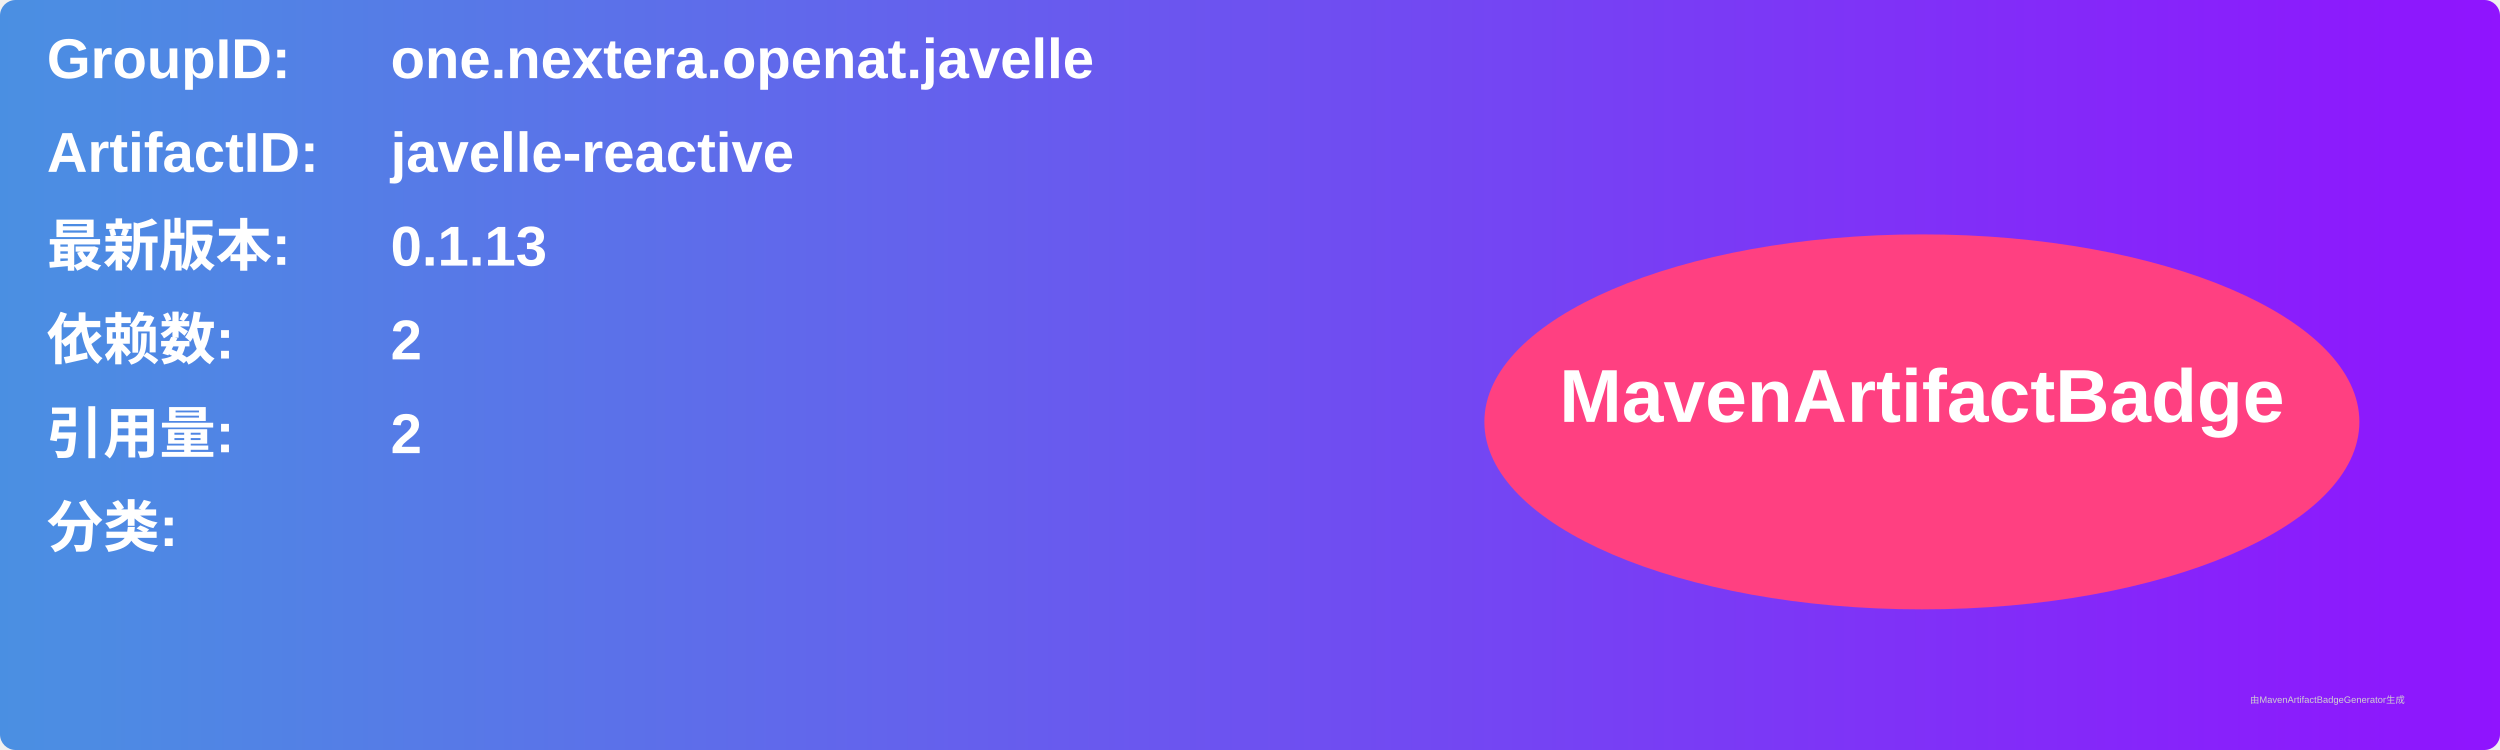
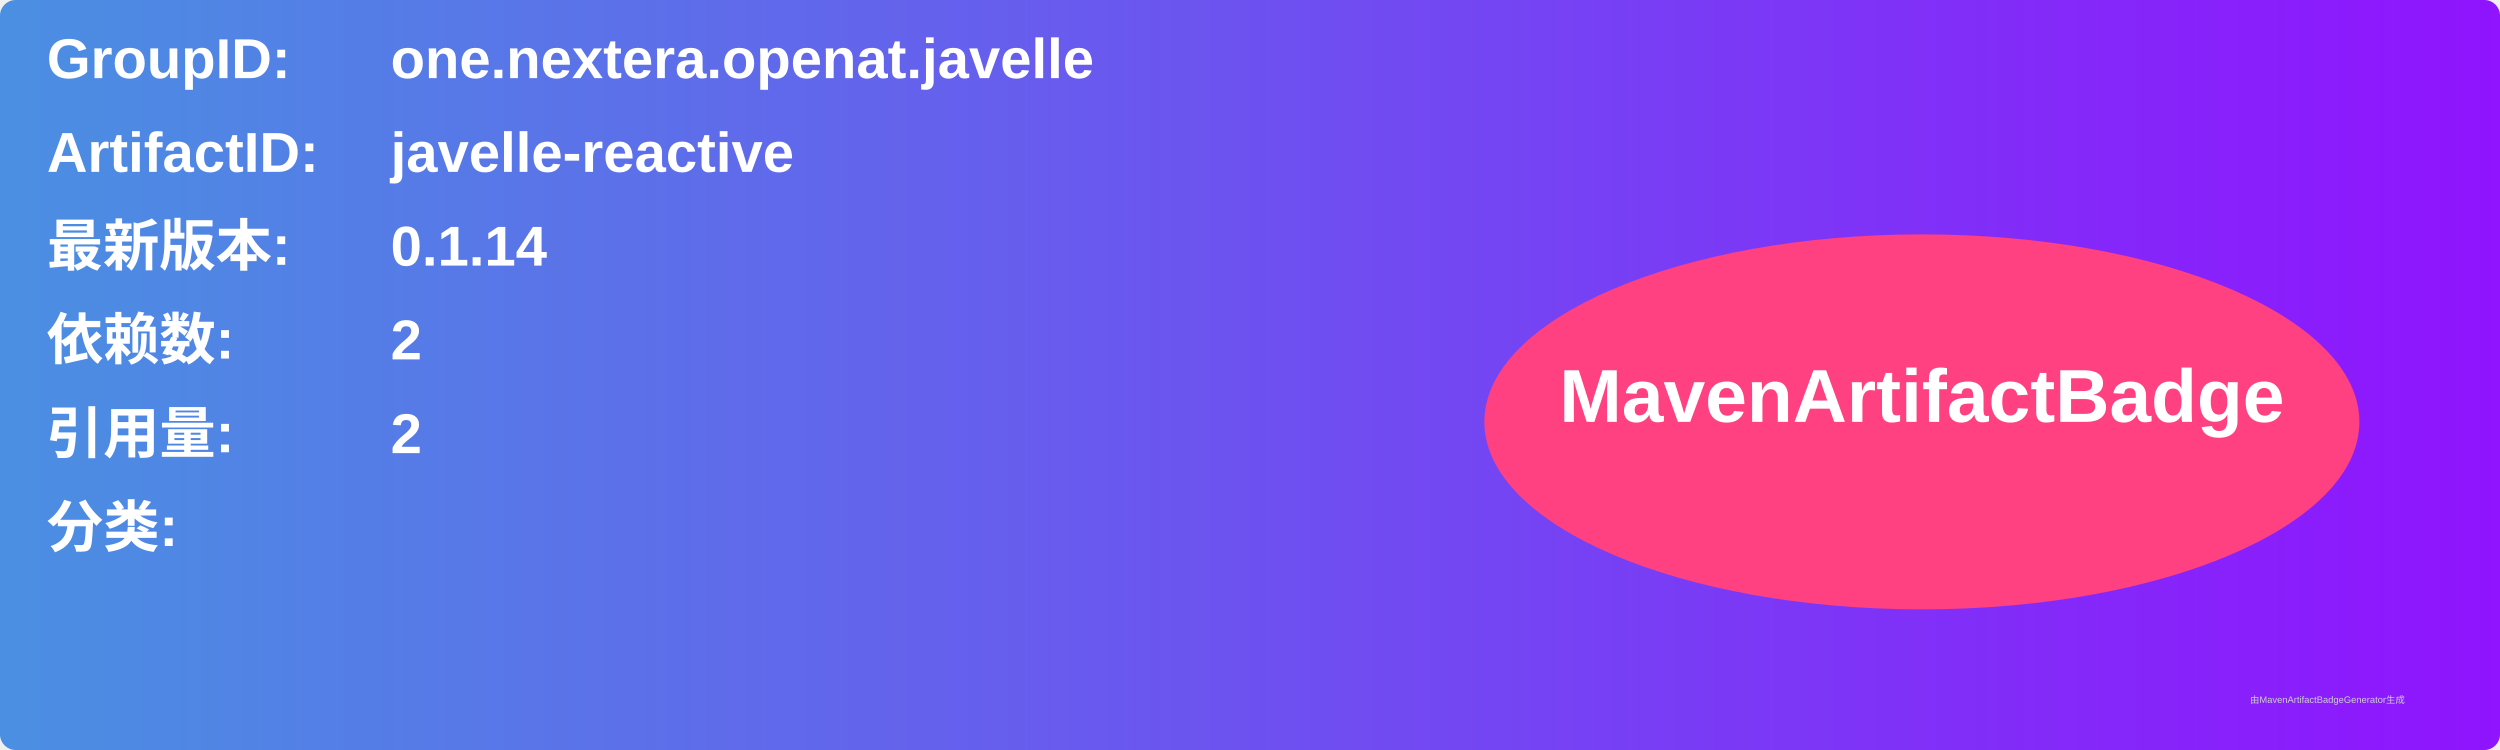
<svg xmlns="http://www.w3.org/2000/svg" width="800" height="240" viewBox="0 0 800 240">
  <linearGradient id="grad" x1="0%" y1="0%" x2="100%" y2="0%">
    <stop offset="0%" stop-color="#4a90e2" />
    <stop offset="100%" stop-color="#9013fe" />
  </linearGradient>
  <rect width="100%" height="100%" rx="5" ry="5" fill="url(#grad)" />
  <g transform="translate(15, 15)">
    <text x="0" y="10" font-family="Arial" font-size="18" fill="white" font-weight="bold" width="260">GroupID:</text>
    <text x="110" y="10" font-family="Arial" font-size="18" fill="white" font-weight="bold" width="460">one.nextera.openat.javelle</text>
    <text x="0" y="40" font-family="Arial" font-size="18" fill="white" font-weight="bold" width="260">ArtifactID:</text>
    <text x="110" y="40" font-family="Arial" font-size="18" fill="white" font-weight="bold" width="460">javelle-reactive</text>
    <text x="0" y="70" font-family="Arial" font-size="18" fill="white" font-weight="bold">最新版本:</text>
    <text x="110" y="70" font-family="Arial" font-size="18" fill="white" font-weight="bold">
-       <tspan font-weight="bold">0.1.13</tspan>
+       <tspan font-weight="bold">0.1.14</tspan>
    </text>
    <text x="0" y="100" font-family="Arial" font-size="18" fill="white" font-weight="bold">依赖数: </text>
    <text x="110" y="100" font-family="Arial" font-size="18" fill="white">
      <tspan font-weight="bold">2</tspan>
    </text>
    <text x="0" y="130" font-family="Arial" font-size="18" fill="white" font-weight="bold">引用量: </text>
    <text x="110" y="130" font-family="Arial" font-size="18" fill="white">
      <tspan font-weight="bold">2</tspan>
    </text>
    <text x="0" y="160" font-family="Arial" font-size="18" fill="white" font-weight="bold">分类:</text>
    <text x="10" y="190" font-family="Arial" font-size="10" fill="white">
      <tspan font-weight="bold" />
    </text>
    <ellipse cx="600" cy="120" rx="140" ry="60" fill="#ff4081" />
    <text x="600" y="120" text-anchor="middle" font-family="Arial" font-size="24" fill="white" font-weight="bold">MavenArtifactBadge</text>
  </g>
  <text x="720" y="225" font-family="Arial" font-size="3" fill="#d0d0d0">由MavenArtifactBadgeGenerator生成</text>
</svg>
